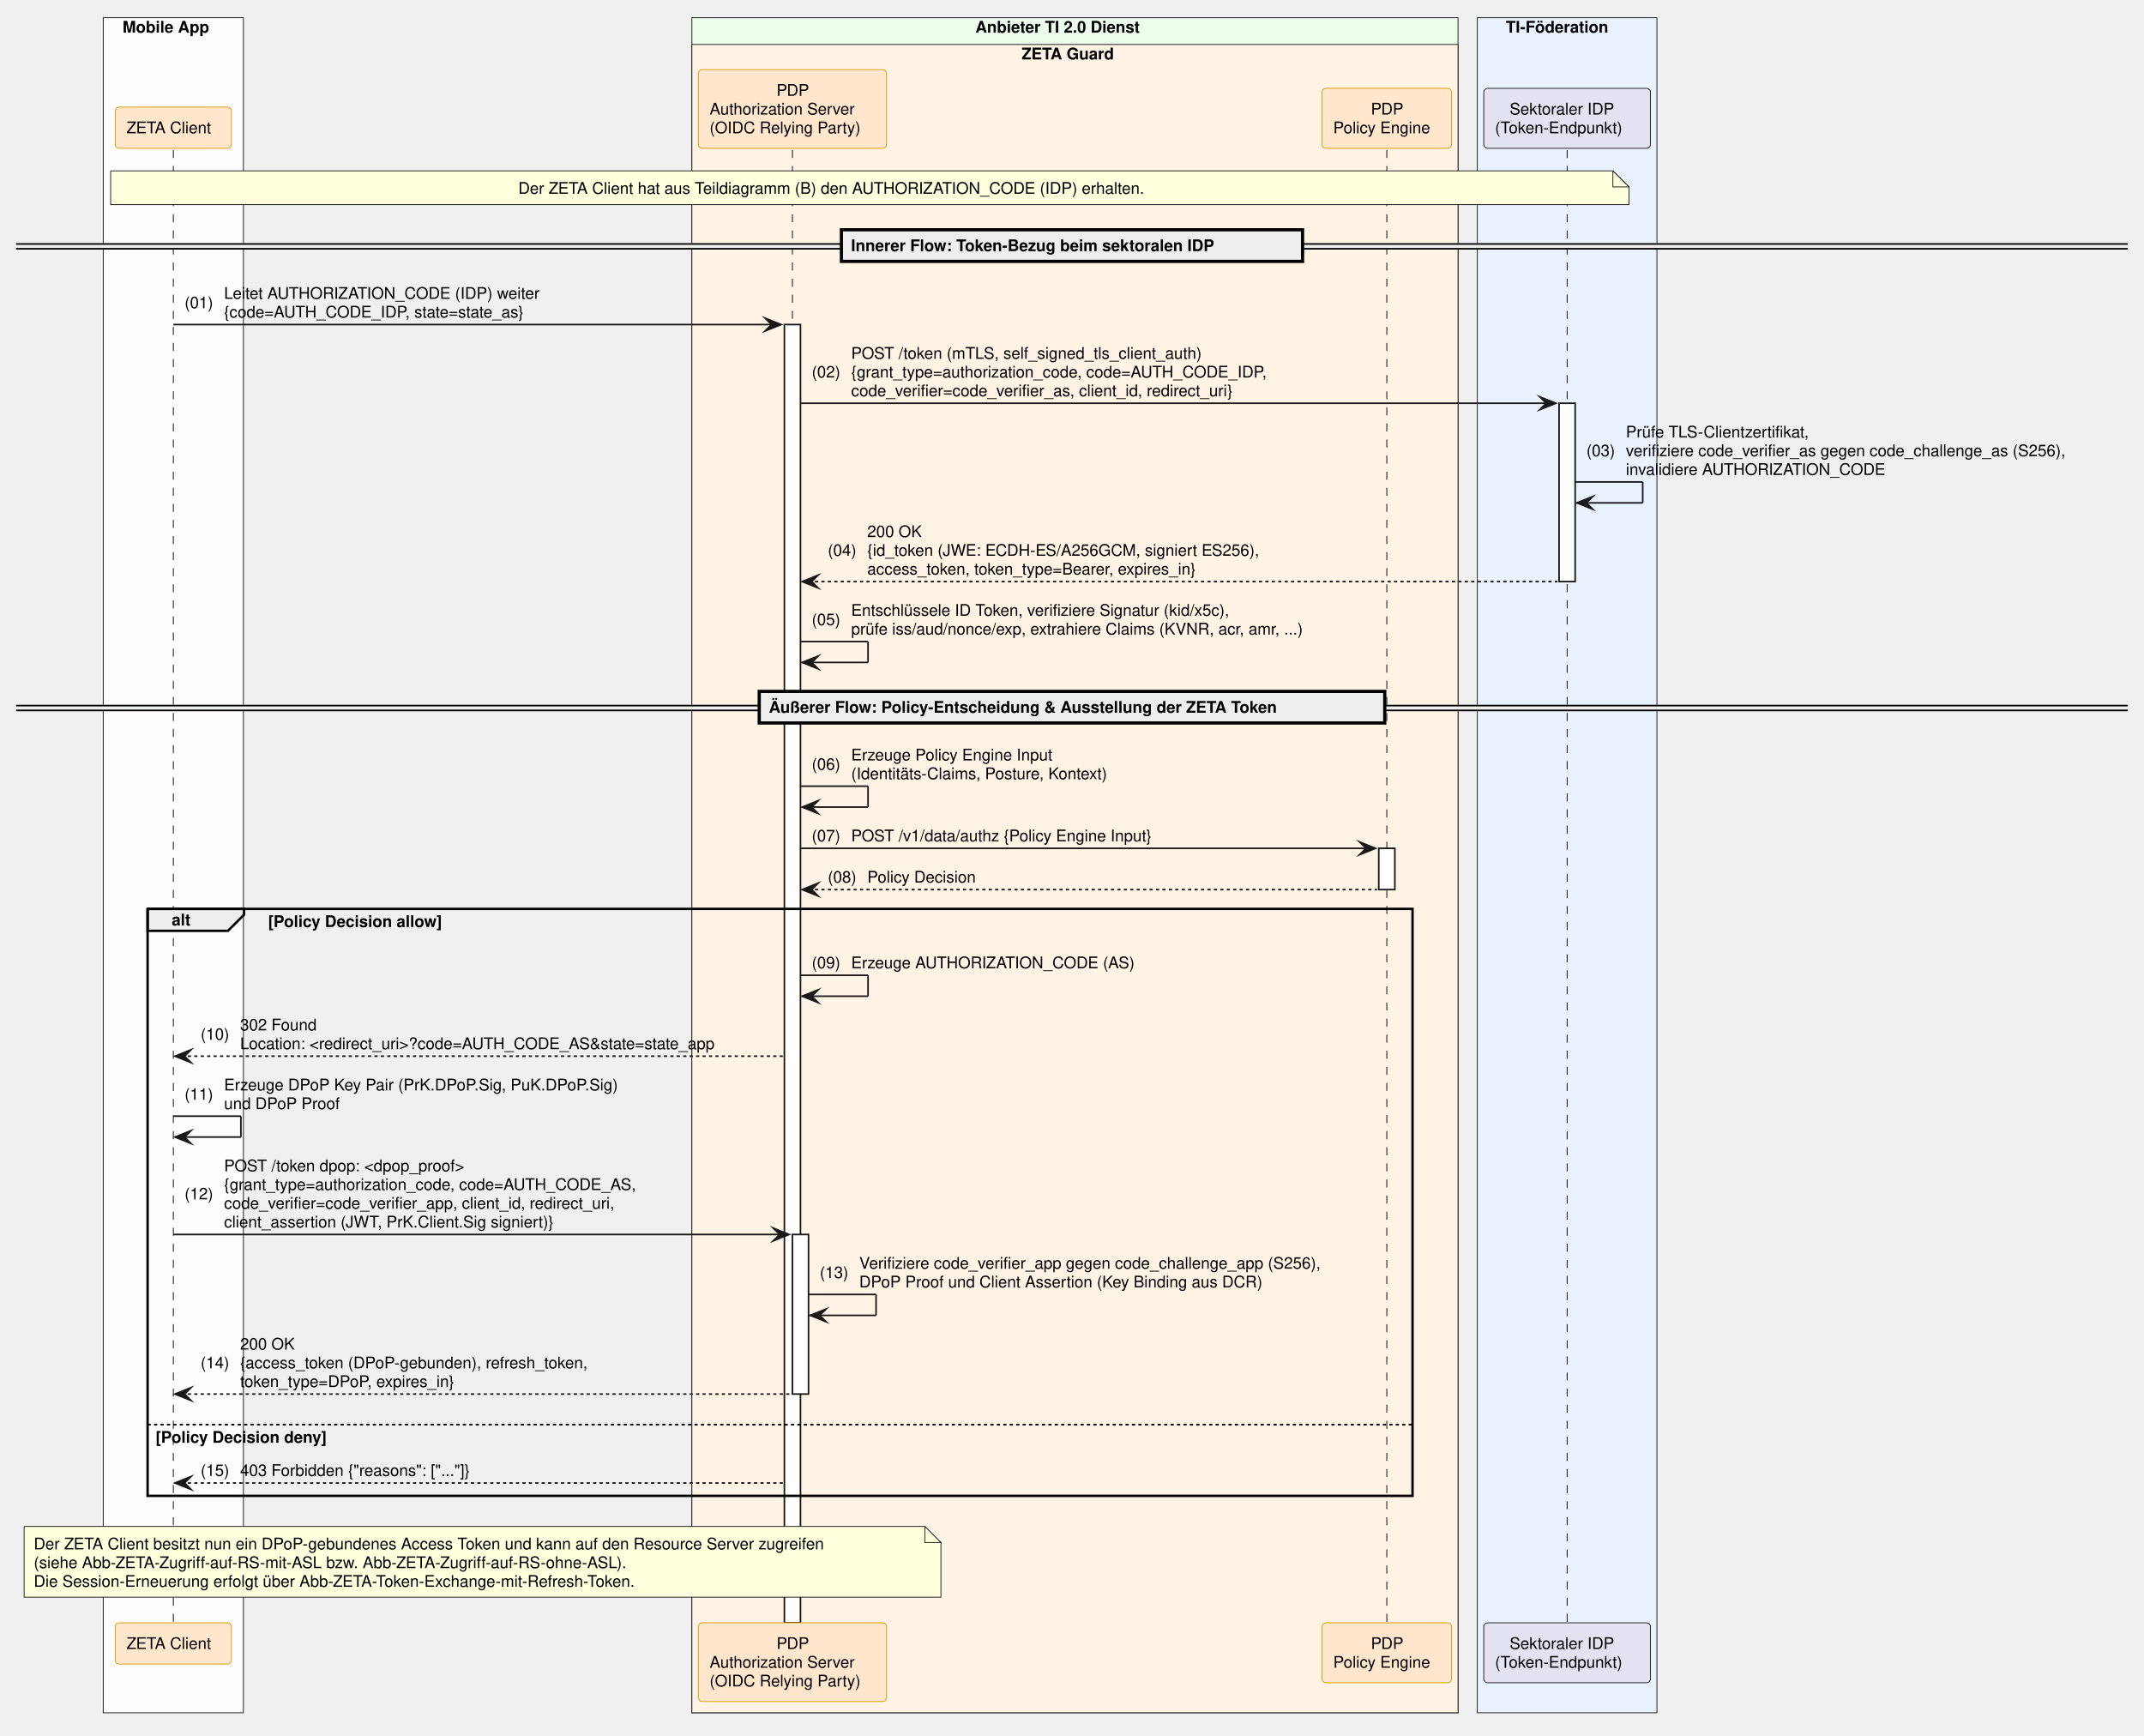
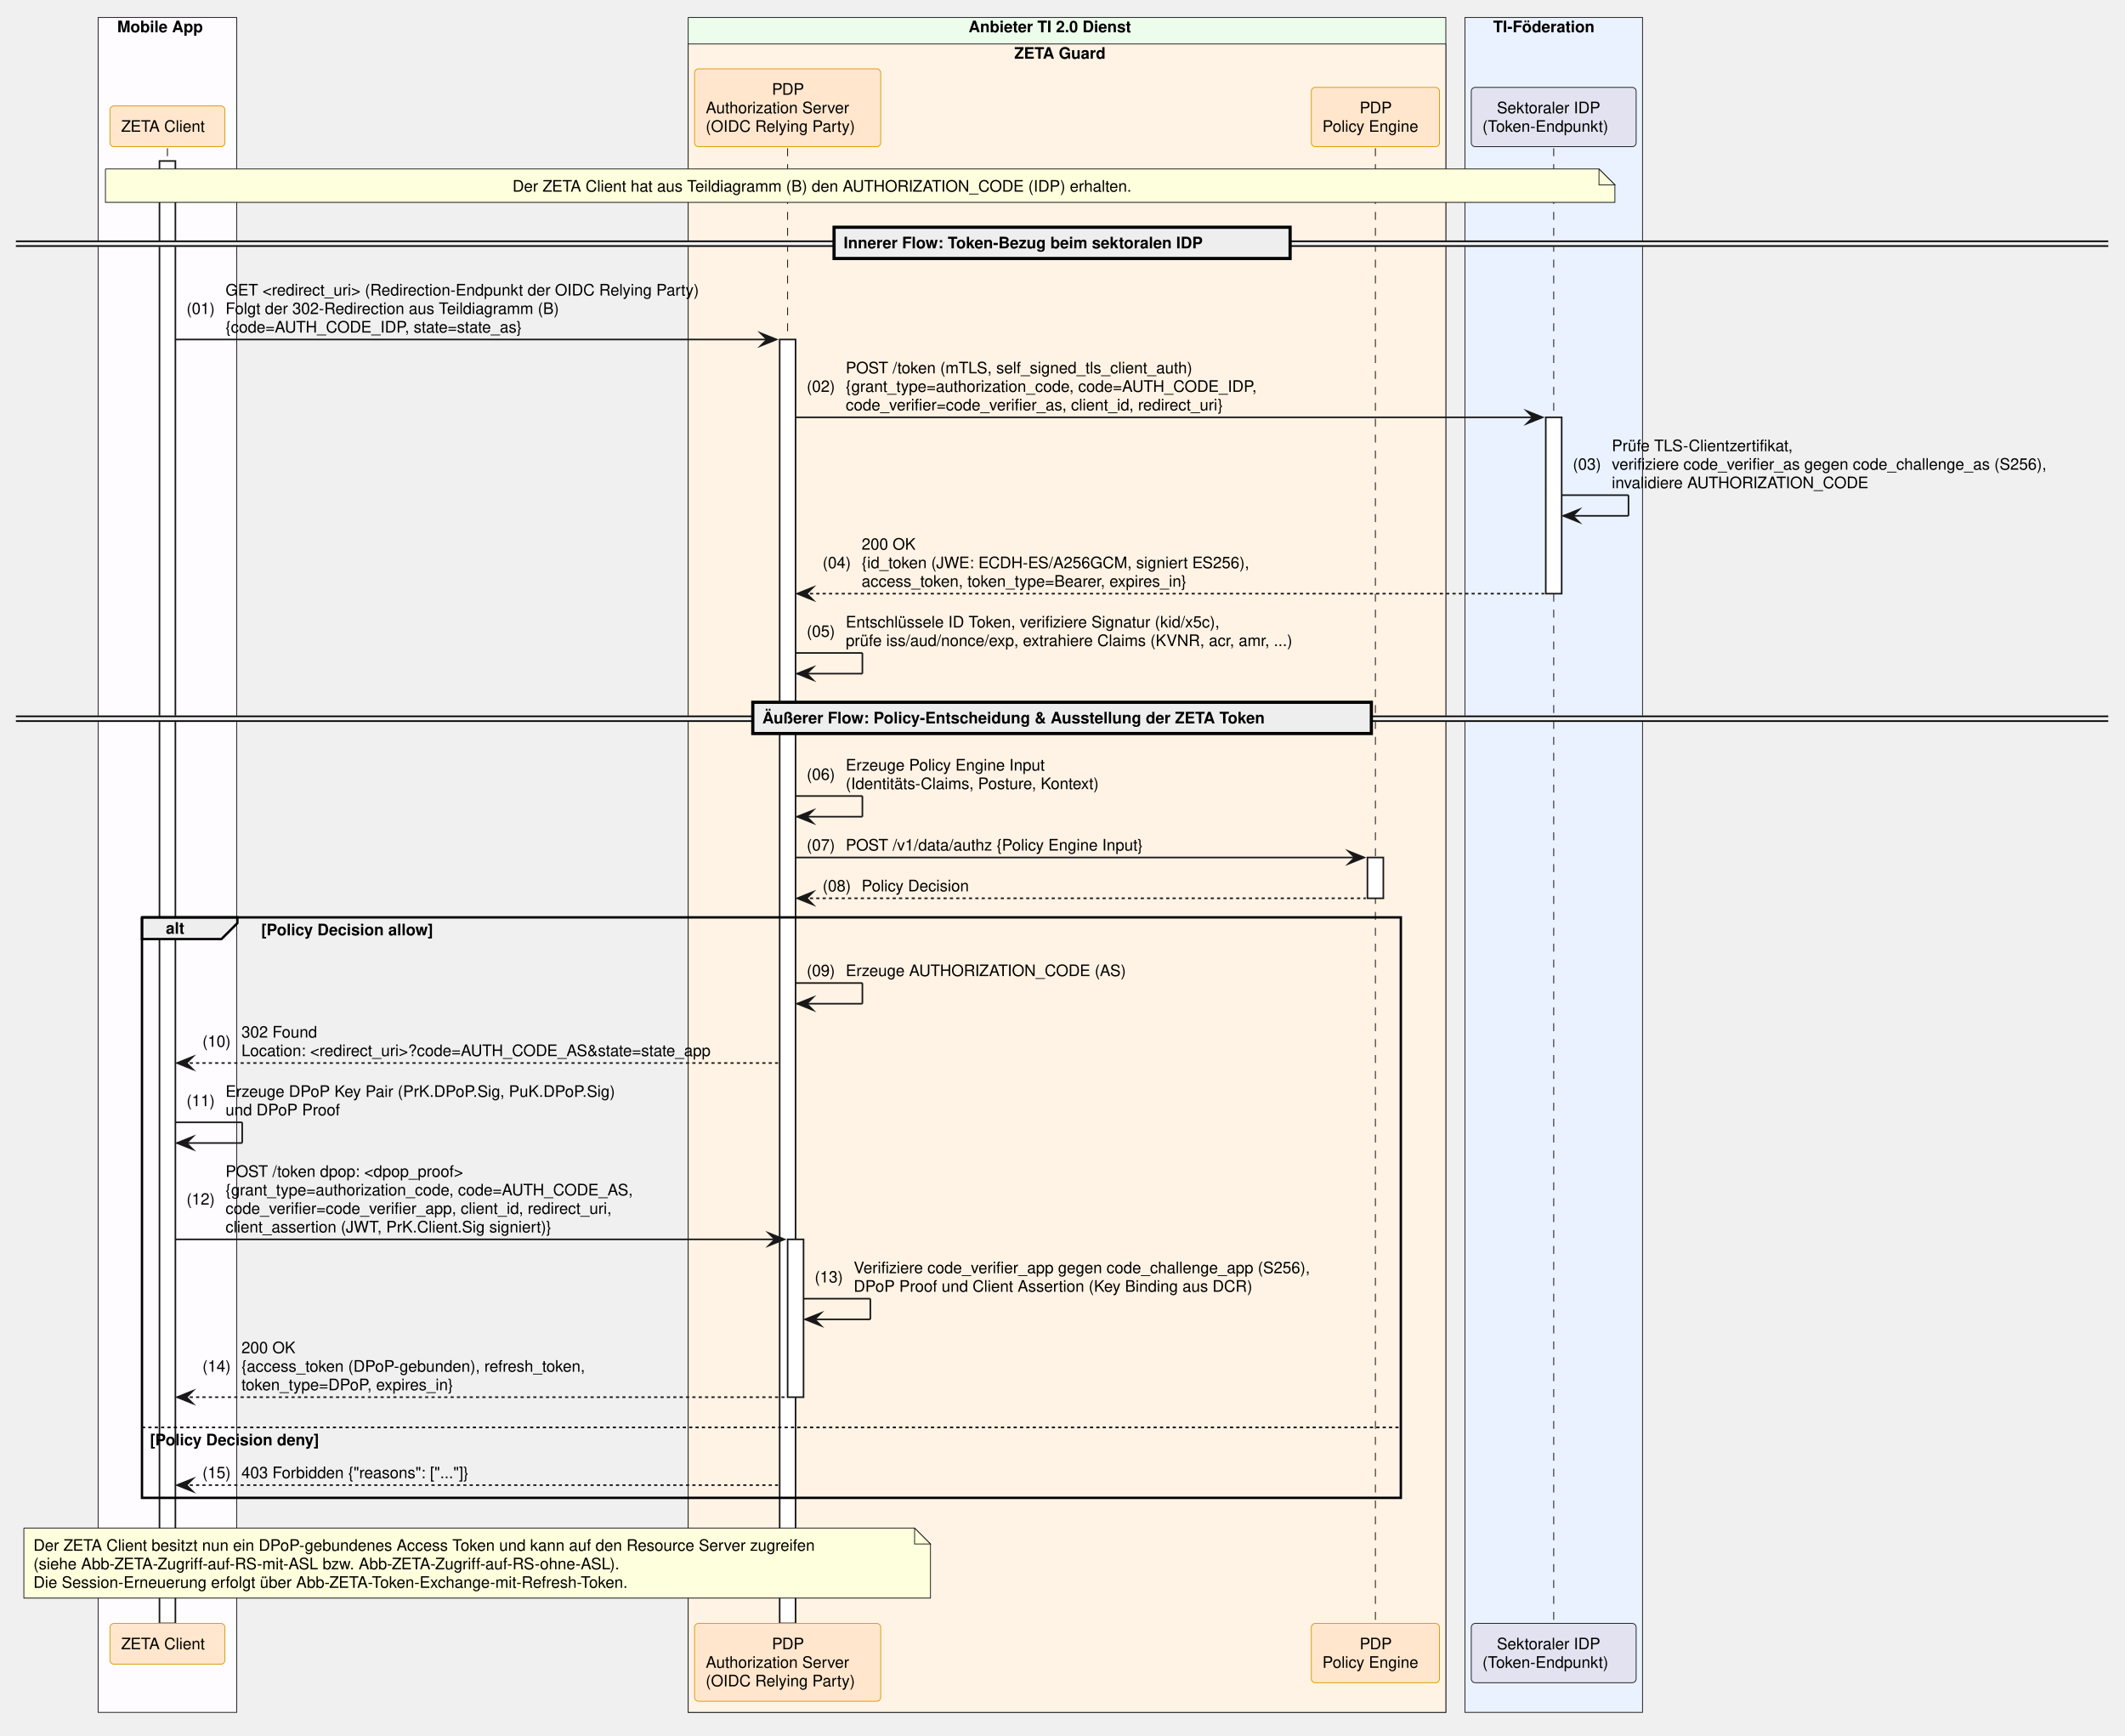
- <svg xmlns="http://www.w3.org/2000/svg" contentStyleType="text/css" data-diagram-type="SEQUENCE" height="1079px" preserveAspectRatio="none" style="width:1333px;height:1079px;background:#FFFFFF;" version="1.1" viewBox="0 0 1333 1079" width="1333px" zoomAndPan="magnify">
+ <svg xmlns="http://www.w3.org/2000/svg" contentStyleType="text/css" data-diagram-type="SEQUENCE" height="1091px" preserveAspectRatio="none" style="width:1336px;height:1091px;background:#FFFFFF;" version="1.1" viewBox="0 0 1336 1091" width="1336px" zoomAndPan="magnify">
  <defs />
  <g>
-     <rect fill="#FEFCFF" height="1053.75" style="stroke:#181818;stroke-width:0.5;" width="87.154" x="64.19" y="11" />
-     <text fill="#000000" font-family="Helvetica" font-size="10" font-weight="700" x="76.19" y="20.282">Mobile App</text>
-     <rect fill="#EDFDEC" height="1053.75" style="stroke:#181818;stroke-width:0.5;" width="476.335" x="430.17" y="11" />
-     <text fill="#000000" font-family="Helvetica" font-size="10" font-weight="700" x="606.446" y="20.282">Anbieter TI 2.0 Dienst</text>
-     <rect fill="#FFF3E5" height="1037.109" style="stroke:#181818;stroke-width:0.5;" width="476.335" x="430.17" y="27.641" />
-     <text fill="#000000" font-family="Helvetica" font-size="10" font-weight="700" x="635.193" y="36.923">ZETA Guard</text>
-     <rect fill="#EAF2FF" height="1053.75" style="stroke:#181818;stroke-width:0.5;" width="111.658" x="918.505" y="11" />
-     <text fill="#000000" font-family="Helvetica" font-size="10" font-weight="700" x="936.229" y="20.282">TI-Föderation</text>
+     <rect fill="#FEFCFF" height="1065.391" style="stroke:#181818;stroke-width:0.5;" width="87.154" x="61.69" y="11" />
+     <text fill="#000000" font-family="Helvetica" font-size="10" font-weight="700" x="73.69" y="20.282">Mobile App</text>
+     <rect fill="#EDFDEC" height="1065.391" style="stroke:#181818;stroke-width:0.5;" width="476.335" x="432.67" y="11" />
+     <text fill="#000000" font-family="Helvetica" font-size="10" font-weight="700" x="608.946" y="20.282">Anbieter TI 2.0 Dienst</text>
+     <rect fill="#FFF3E5" height="1048.75" style="stroke:#181818;stroke-width:0.5;" width="476.335" x="432.67" y="27.641" />
+     <text fill="#000000" font-family="Helvetica" font-size="10" font-weight="700" x="637.693" y="36.923">ZETA Guard</text>
+     <rect fill="#EAF2FF" height="1065.391" style="stroke:#181818;stroke-width:0.5;" width="111.658" x="921.005" y="11" />
+     <text fill="#000000" font-family="Helvetica" font-size="10" font-weight="700" x="938.729" y="20.282">TI-Föderation</text>
    <g>
-       <rect fill="#000000" fill-opacity="0" height="915.625" width="8" x="104.267" y="93.203" />
-       <line style="stroke:#000000;stroke-width:0.5;stroke-dasharray:5,5;" x1="107.767" x2="107.767" y1="93.203" y2="1008.828" />
+       <rect fill="#000000" fill-opacity="0" height="927.266" width="8" x="101.767" y="93.203" />
+       <line style="stroke:#000000;stroke-width:0.5;stroke-dasharray:5,5;" x1="105.267" x2="105.267" y1="93.203" y2="1020.469" />
    </g>
    <g>
-       <rect fill="#000000" fill-opacity="0" height="915.625" width="8" x="489.186" y="93.203" />
-       <line style="stroke:#000000;stroke-width:0.5;stroke-dasharray:5,5;" x1="492.686" x2="492.686" y1="93.203" y2="1008.828" />
+       <rect fill="#FFFFFF" height="919.266" style="stroke:#181818;stroke-width:1;" width="10" x="100.267" y="101.203" />
    </g>
    <g>
-       <rect fill="#FFFFFF" height="807.062" style="stroke:#181818;stroke-width:1;" width="10" x="487.686" y="201.766" />
+       <rect fill="#000000" fill-opacity="0" height="927.266" width="8" x="491.686" y="93.203" />
+       <line style="stroke:#000000;stroke-width:0.5;stroke-dasharray:5,5;" x1="495.186" x2="495.186" y1="93.203" y2="1020.469" />
    </g>
    <g>
-       <rect fill="#FFFFFF" height="99.203" style="stroke:#181818;stroke-width:1;" width="10" x="492.686" y="767.422" />
+       <rect fill="#FFFFFF" height="807.062" style="stroke:#181818;stroke-width:1;" width="10" x="490.186" y="213.406" />
    </g>
    <g>
-       <rect fill="#000000" fill-opacity="0" height="915.625" width="8" x="858.719" y="93.203" />
-       <line style="stroke:#000000;stroke-width:0.5;stroke-dasharray:5,5;" x1="862.219" x2="862.219" y1="93.203" y2="1008.828" />
+       <rect fill="#FFFFFF" height="99.203" style="stroke:#181818;stroke-width:1;" width="10" x="495.186" y="779.062" />
    </g>
    <g>
-       <rect fill="#FFFFFF" height="25.641" style="stroke:#181818;stroke-width:1;" width="10" x="857.219" y="527.375" />
+       <rect fill="#000000" fill-opacity="0" height="927.266" width="8" x="861.219" y="93.203" />
+       <line style="stroke:#000000;stroke-width:0.5;stroke-dasharray:5,5;" x1="864.719" x2="864.719" y1="93.203" y2="1020.469" />
    </g>
    <g>
-       <rect fill="#000000" fill-opacity="0" height="915.625" width="8" x="970.835" y="93.203" />
-       <line style="stroke:#000000;stroke-width:0.5;stroke-dasharray:5,5;" x1="974.335" x2="974.335" y1="93.203" y2="1008.828" />
+       <rect fill="#FFFFFF" height="25.641" style="stroke:#181818;stroke-width:1;" width="10" x="859.719" y="539.016" />
    </g>
    <g>
-       <rect fill="#FFFFFF" height="110.844" style="stroke:#181818;stroke-width:1;" width="10" x="969.335" y="250.688" />
+       <rect fill="#000000" fill-opacity="0" height="927.266" width="8" x="973.335" y="93.203" />
+       <line style="stroke:#000000;stroke-width:0.5;stroke-dasharray:5,5;" x1="976.835" x2="976.835" y1="93.203" y2="1020.469" />
    </g>
-     <rect fill="#FFE6CC" height="25.641" rx="2.5" ry="2.5" style="stroke:#D79B00;stroke-width:0.5;" width="72.247" x="71.644" y="66.562" />
-     <text fill="#000000" font-family="Helvetica" font-size="10" x="78.644" y="82.845">ZETA Client</text>
-     <rect fill="#FFE6CC" height="48.922" rx="2.5" ry="2.5" style="stroke:#D79B00;stroke-width:0.5;" width="117.032" x="434.17" y="43.281" />
-     <text fill="#000000" font-family="Helvetica" font-size="10" x="482.806" y="59.563">PDP</text>
-     <text fill="#000000" font-family="Helvetica" font-size="10" x="441.211" y="71.204">Authorization Server</text>
-     <text fill="#000000" font-family="Helvetica" font-size="10" x="441.17" y="82.845">(OIDC Relying Party)</text>
-     <rect fill="#FFE6CC" height="37.281" rx="2.5" ry="2.5" style="stroke:#D79B00;stroke-width:0.5;" width="80.572" x="821.933" y="54.922" />
-     <text fill="#000000" font-family="Helvetica" font-size="10" x="852.339" y="71.204">PDP</text>
-     <text fill="#000000" font-family="Helvetica" font-size="10" x="828.933" y="82.845">Policy Engine</text>
-     <rect fill="#E2E2F0" height="37.281" rx="2.5" ry="2.5" style="stroke:#181818;stroke-width:0.5;" width="103.658" x="922.505" y="54.922" />
-     <text fill="#000000" font-family="Helvetica" font-size="10" x="938.6" y="71.204">Sektoraler IDP</text>
-     <text fill="#000000" font-family="Helvetica" font-size="10" x="929.505" y="82.845">(Token-Endpunkt)</text>
-     <rect fill="#FFE6CC" height="25.641" rx="2.5" ry="2.5" style="stroke:#D79B00;stroke-width:0.5;" width="72.247" x="71.644" y="1008.828" />
-     <text fill="#000000" font-family="Helvetica" font-size="10" x="78.644" y="1025.11">ZETA Client</text>
-     <rect fill="#FFE6CC" height="48.922" rx="2.5" ry="2.5" style="stroke:#D79B00;stroke-width:0.5;" width="117.032" x="434.17" y="1008.828" />
-     <text fill="#000000" font-family="Helvetica" font-size="10" x="482.806" y="1025.11">PDP</text>
-     <text fill="#000000" font-family="Helvetica" font-size="10" x="441.211" y="1036.751">Authorization Server</text>
-     <text fill="#000000" font-family="Helvetica" font-size="10" x="441.17" y="1048.392">(OIDC Relying Party)</text>
-     <rect fill="#FFE6CC" height="37.281" rx="2.5" ry="2.5" style="stroke:#D79B00;stroke-width:0.5;" width="80.572" x="821.933" y="1008.828" />
-     <text fill="#000000" font-family="Helvetica" font-size="10" x="852.339" y="1025.11">PDP</text>
-     <text fill="#000000" font-family="Helvetica" font-size="10" x="828.933" y="1036.751">Policy Engine</text>
-     <rect fill="#E2E2F0" height="37.281" rx="2.5" ry="2.5" style="stroke:#181818;stroke-width:0.5;" width="103.658" x="922.505" y="1008.828" />
-     <text fill="#000000" font-family="Helvetica" font-size="10" x="938.6" y="1025.11">Sektoraler IDP</text>
-     <text fill="#000000" font-family="Helvetica" font-size="10" x="929.505" y="1036.751">(Token-Endpunkt)</text>
-     <path d="M68.791,106.203 L68.791,127.203 L1012.791,127.203 L1012.791,116.203 L1002.791,106.203 L68.791,106.203" fill="#FEFFDD" style="stroke:#181818;stroke-width:0.5;" />
-     <path d="M1002.791,106.203 L1002.791,116.203 L1012.791,116.203 L1002.791,106.203" fill="#FEFFDD" style="stroke:#181818;stroke-width:0.5;" />
+     <g>
+       <rect fill="#FFFFFF" height="110.844" style="stroke:#181818;stroke-width:1;" width="10" x="971.835" y="262.328" />
+     </g>
+     <rect fill="#FFE6CC" height="25.641" rx="2.5" ry="2.5" style="stroke:#D79B00;stroke-width:0.5;" width="72.247" x="69.144" y="66.562" />
+     <text fill="#000000" font-family="Helvetica" font-size="10" x="76.144" y="82.845">ZETA Client</text>
+     <rect fill="#FFE6CC" height="48.922" rx="2.5" ry="2.5" style="stroke:#D79B00;stroke-width:0.5;" width="117.032" x="436.67" y="43.281" />
+     <text fill="#000000" font-family="Helvetica" font-size="10" x="485.306" y="59.563">PDP</text>
+     <text fill="#000000" font-family="Helvetica" font-size="10" x="443.711" y="71.204">Authorization Server</text>
+     <text fill="#000000" font-family="Helvetica" font-size="10" x="443.67" y="82.845">(OIDC Relying Party)</text>
+     <rect fill="#FFE6CC" height="37.281" rx="2.5" ry="2.5" style="stroke:#D79B00;stroke-width:0.5;" width="80.572" x="824.433" y="54.922" />
+     <text fill="#000000" font-family="Helvetica" font-size="10" x="854.839" y="71.204">PDP</text>
+     <text fill="#000000" font-family="Helvetica" font-size="10" x="831.433" y="82.845">Policy Engine</text>
+     <rect fill="#E2E2F0" height="37.281" rx="2.5" ry="2.5" style="stroke:#181818;stroke-width:0.5;" width="103.658" x="925.005" y="54.922" />
+     <text fill="#000000" font-family="Helvetica" font-size="10" x="941.1" y="71.204">Sektoraler IDP</text>
+     <text fill="#000000" font-family="Helvetica" font-size="10" x="932.005" y="82.845">(Token-Endpunkt)</text>
+     <rect fill="#FFE6CC" height="25.641" rx="2.5" ry="2.5" style="stroke:#D79B00;stroke-width:0.5;" width="72.247" x="69.144" y="1020.469" />
+     <text fill="#000000" font-family="Helvetica" font-size="10" x="76.144" y="1036.751">ZETA Client</text>
+     <rect fill="#FFE6CC" height="48.922" rx="2.5" ry="2.5" style="stroke:#D79B00;stroke-width:0.5;" width="117.032" x="436.67" y="1020.469" />
+     <text fill="#000000" font-family="Helvetica" font-size="10" x="485.306" y="1036.751">PDP</text>
+     <text fill="#000000" font-family="Helvetica" font-size="10" x="443.711" y="1048.392">Authorization Server</text>
+     <text fill="#000000" font-family="Helvetica" font-size="10" x="443.67" y="1060.032">(OIDC Relying Party)</text>
+     <rect fill="#FFE6CC" height="37.281" rx="2.5" ry="2.5" style="stroke:#D79B00;stroke-width:0.5;" width="80.572" x="824.433" y="1020.469" />
+     <text fill="#000000" font-family="Helvetica" font-size="10" x="854.839" y="1036.751">PDP</text>
+     <text fill="#000000" font-family="Helvetica" font-size="10" x="831.433" y="1048.392">Policy Engine</text>
+     <rect fill="#E2E2F0" height="37.281" rx="2.5" ry="2.5" style="stroke:#181818;stroke-width:0.5;" width="103.658" x="925.005" y="1020.469" />
+     <text fill="#000000" font-family="Helvetica" font-size="10" x="941.1" y="1036.751">Sektoraler IDP</text>
+     <text fill="#000000" font-family="Helvetica" font-size="10" x="932.005" y="1048.392">(Token-Endpunkt)</text>
+     <path d="M66.291,106.203 L66.291,127.203 L1015.291,127.203 L1015.291,116.203 L1005.291,106.203 L66.291,106.203" fill="#FEFFDD" style="stroke:#181818;stroke-width:0.5;" />
+     <path d="M1005.291,106.203 L1005.291,116.203 L1015.291,116.203 L1005.291,106.203" fill="#FEFFDD" style="stroke:#181818;stroke-width:0.5;" />
    <text fill="#000000" font-family="Helvetica" font-size="10" x="322.234" y="120.485">Der ZETA Client hat aus Teildiagramm (B) den AUTHORIZATION_CODE (IDP) erhalten.</text>
-     <rect fill="#EEEEEE" height="3" style="stroke:#EEEEEE;stroke-width:1;" width="1312.974" x="10" y="151.664" />
-     <line style="stroke:#000000;stroke-width:1;" x1="10" x2="1322.974" y1="151.664" y2="151.664" />
-     <line style="stroke:#000000;stroke-width:1;" x1="10" x2="1322.974" y1="154.664" y2="154.664" />
-     <rect fill="#EEEEEE" height="19.641" style="stroke:#000000;stroke-width:2;" width="286.72" x="523.127" y="142.844" />
-     <text fill="#000000" font-family="Helvetica" font-size="10" font-weight="700" x="529.127" y="156.126">Innerer Flow: Token-Bezug beim sektoralen IDP</text>
-     <polygon fill="#181818" points="475.686,197.766,485.686,201.766,475.686,205.766,479.686,201.766" style="stroke:#181818;stroke-width:1;stroke-linejoin:miter;stroke-miterlimit:10;" />
-     <line style="stroke:#181818;stroke-width:1;" x1="107.767" x2="481.686" y1="201.766" y2="201.766" />
-     <text fill="#000000" font-family="Helvetica" font-size="10" x="114.767" y="191.587">(01)</text>
-     <text fill="#000000" font-family="Helvetica" font-size="10" x="139.294" y="185.767">Leitet AUTHORIZATION_CODE (IDP) weiter</text>
-     <text fill="#000000" font-family="Helvetica" font-size="10" x="139.294" y="197.407">{code=AUTH_CODE_IDP, state=state_as}</text>
-     <polygon fill="#181818" points="957.335,246.688,967.335,250.688,957.335,254.688,961.335,250.688" style="stroke:#181818;stroke-width:1;stroke-linejoin:miter;stroke-miterlimit:10;" />
-     <line style="stroke:#181818;stroke-width:1;" x1="497.686" x2="963.335" y1="250.688" y2="250.688" />
-     <text fill="#000000" font-family="Helvetica" font-size="10" x="504.686" y="234.689">(02)</text>
-     <text fill="#000000" font-family="Helvetica" font-size="10" x="529.213" y="223.048">POST /token (mTLS, self_signed_tls_client_auth)</text>
-     <text fill="#000000" font-family="Helvetica" font-size="10" x="529.213" y="234.689">{grant_type=authorization_code, code=AUTH_CODE_IDP,</text>
-     <text fill="#000000" font-family="Helvetica" font-size="10" x="529.213" y="246.329">code_verifier=code_verifier_as, client_id, redirect_uri}</text>
-     <line style="stroke:#181818;stroke-width:1;" x1="979.335" x2="1021.335" y1="299.609" y2="299.609" />
-     <line style="stroke:#181818;stroke-width:1;" x1="1021.335" x2="1021.335" y1="299.609" y2="312.609" />
-     <line style="stroke:#181818;stroke-width:1;" x1="980.335" x2="1021.335" y1="312.609" y2="312.609" />
-     <polygon fill="#181818" points="990.335,308.609,980.335,312.609,990.335,316.609,986.335,312.609" style="stroke:#181818;stroke-width:1;stroke-linejoin:miter;stroke-miterlimit:10;" />
-     <text fill="#000000" font-family="Helvetica" font-size="10" x="986.335" y="283.61">(03)</text>
-     <text fill="#000000" font-family="Helvetica" font-size="10" x="1010.862" y="271.97">Prüfe TLS-Clientzertifikat,</text>
-     <text fill="#000000" font-family="Helvetica" font-size="10" x="1010.862" y="283.61">verifiziere code_verifier_as gegen code_challenge_as (S256),</text>
-     <text fill="#000000" font-family="Helvetica" font-size="10" x="1010.862" y="295.251">invalidiere AUTHORIZATION_CODE</text>
-     <polygon fill="#181818" points="508.686,357.531,498.686,361.531,508.686,365.531,504.686,361.531" style="stroke:#181818;stroke-width:1;stroke-linejoin:miter;stroke-miterlimit:10;" />
-     <line style="stroke:#181818;stroke-width:1;stroke-dasharray:2,2;" x1="502.686" x2="968.335" y1="361.531" y2="361.531" />
-     <text fill="#000000" font-family="Helvetica" font-size="10" x="514.686" y="345.532">(04)</text>
-     <text fill="#000000" font-family="Helvetica" font-size="10" x="539.213" y="333.892">200 OK</text>
-     <text fill="#000000" font-family="Helvetica" font-size="10" x="539.213" y="345.532">{id_token (JWE: ECDH-ES/A256GCM, signiert ES256),</text>
-     <text fill="#000000" font-family="Helvetica" font-size="10" x="539.213" y="357.173">access_token, token_type=Bearer, expires_in}</text>
-     <line style="stroke:#181818;stroke-width:1;" x1="497.686" x2="539.686" y1="398.812" y2="398.812" />
-     <line style="stroke:#181818;stroke-width:1;" x1="539.686" x2="539.686" y1="398.812" y2="411.812" />
-     <line style="stroke:#181818;stroke-width:1;" x1="498.686" x2="539.686" y1="411.812" y2="411.812" />
-     <polygon fill="#181818" points="508.686,407.812,498.686,411.812,508.686,415.812,504.686,411.812" style="stroke:#181818;stroke-width:1;stroke-linejoin:miter;stroke-miterlimit:10;" />
-     <text fill="#000000" font-family="Helvetica" font-size="10" x="504.686" y="388.634">(05)</text>
-     <text fill="#000000" font-family="Helvetica" font-size="10" x="529.213" y="382.813">Entschlüssele ID Token, verifiziere Signatur (kid/x5c),</text>
-     <text fill="#000000" font-family="Helvetica" font-size="10" x="529.213" y="394.454">prüfe iss/aud/nonce/exp, extrahiere Claims (KVNR, acr, amr, ...)</text>
-     <rect fill="#EEEEEE" height="3" style="stroke:#EEEEEE;stroke-width:1;" width="1312.974" x="10" y="438.633" />
-     <line style="stroke:#000000;stroke-width:1;" x1="10" x2="1322.974" y1="438.633" y2="438.633" />
-     <line style="stroke:#000000;stroke-width:1;" x1="10" x2="1322.974" y1="441.633" y2="441.633" />
-     <rect fill="#EEEEEE" height="19.641" style="stroke:#000000;stroke-width:2;" width="388.897" x="472.038" y="429.812" />
-     <text fill="#000000" font-family="Helvetica" font-size="10" font-weight="700" x="478.038" y="443.095">Äußerer Flow: Policy-Entscheidung &amp; Ausstellung der ZETA Token</text>
-     <line style="stroke:#181818;stroke-width:1;" x1="497.686" x2="539.686" y1="488.734" y2="488.734" />
-     <line style="stroke:#181818;stroke-width:1;" x1="539.686" x2="539.686" y1="488.734" y2="501.734" />
-     <line style="stroke:#181818;stroke-width:1;" x1="498.686" x2="539.686" y1="501.734" y2="501.734" />
-     <polygon fill="#181818" points="508.686,497.734,498.686,501.734,508.686,505.734,504.686,501.734" style="stroke:#181818;stroke-width:1;stroke-linejoin:miter;stroke-miterlimit:10;" />
-     <text fill="#000000" font-family="Helvetica" font-size="10" x="504.686" y="478.556">(06)</text>
-     <text fill="#000000" font-family="Helvetica" font-size="10" x="529.213" y="472.735">Erzeuge Policy Engine Input</text>
-     <text fill="#000000" font-family="Helvetica" font-size="10" x="529.213" y="484.376">(Identitäts-Claims, Posture, Kontext)</text>
-     <polygon fill="#181818" points="845.219,523.375,855.219,527.375,845.219,531.375,849.219,527.375" style="stroke:#181818;stroke-width:1;stroke-linejoin:miter;stroke-miterlimit:10;" />
-     <line style="stroke:#181818;stroke-width:1;" x1="497.686" x2="851.219" y1="527.375" y2="527.375" />
-     <text fill="#000000" font-family="Helvetica" font-size="10" x="504.686" y="523.017">(07)</text>
-     <text fill="#000000" font-family="Helvetica" font-size="10" x="529.213" y="523.017">POST /v1/data/authz {Policy Engine Input}</text>
-     <polygon fill="#181818" points="508.686,549.016,498.686,553.016,508.686,557.016,504.686,553.016" style="stroke:#181818;stroke-width:1;stroke-linejoin:miter;stroke-miterlimit:10;" />
-     <line style="stroke:#181818;stroke-width:1;stroke-dasharray:2,2;" x1="502.686" x2="856.219" y1="553.016" y2="553.016" />
-     <text fill="#000000" font-family="Helvetica" font-size="10" x="514.686" y="548.657">(08)</text>
-     <text fill="#000000" font-family="Helvetica" font-size="10" x="539.213" y="548.657">Policy Decision</text>
-     <path d="M91.767,565.016 L151.723,565.016 L151.723,568.656 L141.723,578.656 L91.767,578.656 L91.767,565.016" fill="#EEEEEE" style="stroke:#000000;stroke-width:1.5;" />
-     <rect fill="none" height="364.891" style="stroke:#000000;stroke-width:1.5;" width="786.452" x="91.767" y="565.016" />
-     <text fill="#000000" font-family="Helvetica" font-size="10" font-weight="700" x="106.767" y="575.298">alt</text>
-     <text fill="#000000" font-family="Helvetica" font-size="10" font-weight="700" x="166.723" y="576.298">[Policy Decision allow]</text>
-     <line style="stroke:#000000;stroke-width:1;stroke-dasharray:2,2;" x1="91.767" x2="878.219" y1="885.625" y2="885.625" />
-     <text fill="#000000" font-family="Helvetica" font-size="10" font-weight="700" x="96.767" y="896.907">[Policy Decision deny]</text>
-     <line style="stroke:#181818;stroke-width:1;" x1="497.686" x2="539.686" y1="606.297" y2="606.297" />
-     <line style="stroke:#181818;stroke-width:1;" x1="539.686" x2="539.686" y1="606.297" y2="619.297" />
-     <line style="stroke:#181818;stroke-width:1;" x1="498.686" x2="539.686" y1="619.297" y2="619.297" />
-     <polygon fill="#181818" points="508.686,615.297,498.686,619.297,508.686,623.297,504.686,619.297" style="stroke:#181818;stroke-width:1;stroke-linejoin:miter;stroke-miterlimit:10;" />
-     <text fill="#000000" font-family="Helvetica" font-size="10" x="504.686" y="601.938">(09)</text>
-     <text fill="#000000" font-family="Helvetica" font-size="10" x="529.213" y="601.938">Erzeuge AUTHORIZATION_CODE (AS)</text>
-     <polygon fill="#181818" points="118.767,652.578,108.767,656.578,118.767,660.578,114.767,656.578" style="stroke:#181818;stroke-width:1;stroke-linejoin:miter;stroke-miterlimit:10;" />
-     <line style="stroke:#181818;stroke-width:1;stroke-dasharray:2,2;" x1="112.767" x2="486.686" y1="656.578" y2="656.578" />
-     <text fill="#000000" font-family="Helvetica" font-size="10" x="124.767" y="646.399">(10)</text>
-     <text fill="#000000" font-family="Helvetica" font-size="10" x="149.294" y="640.579">302 Found</text>
-     <text fill="#000000" font-family="Helvetica" font-size="10" x="149.294" y="652.22">Location: &lt;redirect_uri&gt;?code=AUTH_CODE_AS&amp;state=state_app</text>
-     <line style="stroke:#181818;stroke-width:1;" x1="107.767" x2="149.767" y1="693.859" y2="693.859" />
-     <line style="stroke:#181818;stroke-width:1;" x1="149.767" x2="149.767" y1="693.859" y2="706.859" />
-     <line style="stroke:#181818;stroke-width:1;" x1="108.767" x2="149.767" y1="706.859" y2="706.859" />
-     <polygon fill="#181818" points="118.767,702.859,108.767,706.859,118.767,710.859,114.767,706.859" style="stroke:#181818;stroke-width:1;stroke-linejoin:miter;stroke-miterlimit:10;" />
-     <text fill="#000000" font-family="Helvetica" font-size="10" x="114.767" y="683.681">(11)</text>
-     <text fill="#000000" font-family="Helvetica" font-size="10" x="139.294" y="677.86">Erzeuge DPoP Key Pair (PrK.DPoP.Sig, PuK.DPoP.Sig)</text>
-     <text fill="#000000" font-family="Helvetica" font-size="10" x="139.294" y="689.501">und DPoP Proof</text>
-     <polygon fill="#181818" points="480.686,763.422,490.686,767.422,480.686,771.422,484.686,767.422" style="stroke:#181818;stroke-width:1;stroke-linejoin:miter;stroke-miterlimit:10;" />
-     <line style="stroke:#181818;stroke-width:1;" x1="107.767" x2="486.686" y1="767.422" y2="767.422" />
-     <text fill="#000000" font-family="Helvetica" font-size="10" x="114.767" y="745.602">(12)</text>
-     <text fill="#000000" font-family="Helvetica" font-size="10" x="139.294" y="728.142">POST /token  dpop: &lt;dpop_proof&gt;</text>
-     <text fill="#000000" font-family="Helvetica" font-size="10" x="139.294" y="739.782">{grant_type=authorization_code, code=AUTH_CODE_AS,</text>
-     <text fill="#000000" font-family="Helvetica" font-size="10" x="139.294" y="751.423">code_verifier=code_verifier_app, client_id, redirect_uri,</text>
-     <text fill="#000000" font-family="Helvetica" font-size="10" x="139.294" y="763.063">client_assertion (JWT, PrK.Client.Sig signiert)}</text>
-     <line style="stroke:#181818;stroke-width:1;" x1="502.686" x2="544.686" y1="804.703" y2="804.703" />
-     <line style="stroke:#181818;stroke-width:1;" x1="544.686" x2="544.686" y1="804.703" y2="817.703" />
-     <line style="stroke:#181818;stroke-width:1;" x1="503.686" x2="544.686" y1="817.703" y2="817.703" />
-     <polygon fill="#181818" points="513.686,813.703,503.686,817.703,513.686,821.703,509.686,817.703" style="stroke:#181818;stroke-width:1;stroke-linejoin:miter;stroke-miterlimit:10;" />
-     <text fill="#000000" font-family="Helvetica" font-size="10" x="509.686" y="794.524">(13)</text>
-     <text fill="#000000" font-family="Helvetica" font-size="10" x="534.213" y="788.704">Verifiziere code_verifier_app gegen code_challenge_app (S256),</text>
-     <text fill="#000000" font-family="Helvetica" font-size="10" x="534.213" y="800.345">DPoP Proof und Client Assertion (Key Binding aus DCR)</text>
-     <polygon fill="#181818" points="118.767,862.625,108.767,866.625,118.767,870.625,114.767,866.625" style="stroke:#181818;stroke-width:1;stroke-linejoin:miter;stroke-miterlimit:10;" />
-     <line style="stroke:#181818;stroke-width:1;stroke-dasharray:2,2;" x1="112.767" x2="491.686" y1="866.625" y2="866.625" />
-     <text fill="#000000" font-family="Helvetica" font-size="10" x="124.767" y="850.626">(14)</text>
-     <text fill="#000000" font-family="Helvetica" font-size="10" x="149.294" y="838.985">200 OK</text>
-     <text fill="#000000" font-family="Helvetica" font-size="10" x="149.294" y="850.626">{access_token (DPoP-gebunden), refresh_token,</text>
-     <text fill="#000000" font-family="Helvetica" font-size="10" x="149.294" y="862.267">token_type=DPoP, expires_in}</text>
-     <polygon fill="#181818" points="118.767,917.906,108.767,921.906,118.767,925.906,114.767,921.906" style="stroke:#181818;stroke-width:1;stroke-linejoin:miter;stroke-miterlimit:10;" />
-     <line style="stroke:#181818;stroke-width:1;stroke-dasharray:2,2;" x1="112.767" x2="486.686" y1="921.906" y2="921.906" />
-     <text fill="#000000" font-family="Helvetica" font-size="10" x="124.767" y="917.548">(15)</text>
-     <text fill="#000000" font-family="Helvetica" font-size="10" x="149.294" y="917.548">403 Forbidden {"reasons": ["..."]}</text>
-     <path d="M15,948.906 L15,992.906 L585,992.906 L585,958.906 L575,948.906 L15,948.906" fill="#FEFFDD" style="stroke:#181818;stroke-width:0.5;" />
-     <path d="M575,948.906 L575,958.906 L585,958.906 L575,948.906" fill="#FEFFDD" style="stroke:#181818;stroke-width:0.5;" />
-     <text fill="#000000" font-family="Helvetica" font-size="10" x="21" y="963.188">Der ZETA Client besitzt nun ein DPoP-gebundenes Access Token und kann auf den Resource Server zugreifen</text>
-     <text fill="#000000" font-family="Helvetica" font-size="10" x="21" y="974.829">(siehe Abb-ZETA-Zugriff-auf-RS-mit-ASL bzw. Abb-ZETA-Zugriff-auf-RS-ohne-ASL).</text>
-     <text fill="#000000" font-family="Helvetica" font-size="10" x="21" y="986.47">Die Session-Erneuerung erfolgt über Abb-ZETA-Token-Exchange-mit-Refresh-Token.</text>
+     <rect fill="#EEEEEE" height="3" style="stroke:#EEEEEE;stroke-width:1;" width="1315.474" x="10" y="151.664" />
+     <line style="stroke:#000000;stroke-width:1;" x1="10" x2="1325.474" y1="151.664" y2="151.664" />
+     <line style="stroke:#000000;stroke-width:1;" x1="10" x2="1325.474" y1="154.664" y2="154.664" />
+     <rect fill="#EEEEEE" height="19.641" style="stroke:#000000;stroke-width:2;" width="286.72" x="524.377" y="142.844" />
+     <text fill="#000000" font-family="Helvetica" font-size="10" font-weight="700" x="530.377" y="156.126">Innerer Flow: Token-Bezug beim sektoralen IDP</text>
+     <polygon fill="#181818" points="478.186,209.406,488.186,213.406,478.186,217.406,482.186,213.406" style="stroke:#181818;stroke-width:1;stroke-linejoin:miter;stroke-miterlimit:10;" />
+     <line style="stroke:#181818;stroke-width:1;" x1="110.267" x2="484.186" y1="213.406" y2="213.406" />
+     <text fill="#000000" font-family="Helvetica" font-size="10" x="117.267" y="197.407">(01)</text>
+     <text fill="#000000" font-family="Helvetica" font-size="10" x="141.794" y="185.767">GET &lt;redirect_uri&gt; (Redirection-Endpunkt der OIDC Relying Party)</text>
+     <text fill="#000000" font-family="Helvetica" font-size="10" x="141.794" y="197.407">Folgt der 302-Redirection aus Teildiagramm (B)</text>
+     <text fill="#000000" font-family="Helvetica" font-size="10" x="141.794" y="209.048">{code=AUTH_CODE_IDP, state=state_as}</text>
+     <polygon fill="#181818" points="959.835,258.328,969.835,262.328,959.835,266.328,963.835,262.328" style="stroke:#181818;stroke-width:1;stroke-linejoin:miter;stroke-miterlimit:10;" />
+     <line style="stroke:#181818;stroke-width:1;" x1="500.186" x2="965.835" y1="262.328" y2="262.328" />
+     <text fill="#000000" font-family="Helvetica" font-size="10" x="507.186" y="246.329">(02)</text>
+     <text fill="#000000" font-family="Helvetica" font-size="10" x="531.713" y="234.689">POST /token (mTLS, self_signed_tls_client_auth)</text>
+     <text fill="#000000" font-family="Helvetica" font-size="10" x="531.713" y="246.329">{grant_type=authorization_code, code=AUTH_CODE_IDP,</text>
+     <text fill="#000000" font-family="Helvetica" font-size="10" x="531.713" y="257.97">code_verifier=code_verifier_as, client_id, redirect_uri}</text>
+     <line style="stroke:#181818;stroke-width:1;" x1="981.835" x2="1023.835" y1="311.25" y2="311.25" />
+     <line style="stroke:#181818;stroke-width:1;" x1="1023.835" x2="1023.835" y1="311.25" y2="324.25" />
+     <line style="stroke:#181818;stroke-width:1;" x1="982.835" x2="1023.835" y1="324.25" y2="324.25" />
+     <polygon fill="#181818" points="992.835,320.25,982.835,324.25,992.835,328.25,988.835,324.25" style="stroke:#181818;stroke-width:1;stroke-linejoin:miter;stroke-miterlimit:10;" />
+     <text fill="#000000" font-family="Helvetica" font-size="10" x="988.835" y="295.251">(03)</text>
+     <text fill="#000000" font-family="Helvetica" font-size="10" x="1013.362" y="283.61">Prüfe TLS-Clientzertifikat,</text>
+     <text fill="#000000" font-family="Helvetica" font-size="10" x="1013.362" y="295.251">verifiziere code_verifier_as gegen code_challenge_as (S256),</text>
+     <text fill="#000000" font-family="Helvetica" font-size="10" x="1013.362" y="306.892">invalidiere AUTHORIZATION_CODE</text>
+     <polygon fill="#181818" points="511.186,369.172,501.186,373.172,511.186,377.172,507.186,373.172" style="stroke:#181818;stroke-width:1;stroke-linejoin:miter;stroke-miterlimit:10;" />
+     <line style="stroke:#181818;stroke-width:1;stroke-dasharray:2,2;" x1="505.186" x2="970.835" y1="373.172" y2="373.172" />
+     <text fill="#000000" font-family="Helvetica" font-size="10" x="517.186" y="357.173">(04)</text>
+     <text fill="#000000" font-family="Helvetica" font-size="10" x="541.713" y="345.532">200 OK</text>
+     <text fill="#000000" font-family="Helvetica" font-size="10" x="541.713" y="357.173">{id_token (JWE: ECDH-ES/A256GCM, signiert ES256),</text>
+     <text fill="#000000" font-family="Helvetica" font-size="10" x="541.713" y="368.813">access_token, token_type=Bearer, expires_in}</text>
+     <line style="stroke:#181818;stroke-width:1;" x1="500.186" x2="542.186" y1="410.453" y2="410.453" />
+     <line style="stroke:#181818;stroke-width:1;" x1="542.186" x2="542.186" y1="410.453" y2="423.453" />
+     <line style="stroke:#181818;stroke-width:1;" x1="501.186" x2="542.186" y1="423.453" y2="423.453" />
+     <polygon fill="#181818" points="511.186,419.453,501.186,423.453,511.186,427.453,507.186,423.453" style="stroke:#181818;stroke-width:1;stroke-linejoin:miter;stroke-miterlimit:10;" />
+     <text fill="#000000" font-family="Helvetica" font-size="10" x="507.186" y="400.274">(05)</text>
+     <text fill="#000000" font-family="Helvetica" font-size="10" x="531.713" y="394.454">Entschlüssele ID Token, verifiziere Signatur (kid/x5c),</text>
+     <text fill="#000000" font-family="Helvetica" font-size="10" x="531.713" y="406.095">prüfe iss/aud/nonce/exp, extrahiere Claims (KVNR, acr, amr, ...)</text>
+     <rect fill="#EEEEEE" height="3" style="stroke:#EEEEEE;stroke-width:1;" width="1315.474" x="10" y="450.273" />
+     <line style="stroke:#000000;stroke-width:1;" x1="10" x2="1325.474" y1="450.273" y2="450.273" />
+     <line style="stroke:#000000;stroke-width:1;" x1="10" x2="1325.474" y1="453.273" y2="453.273" />
+     <rect fill="#EEEEEE" height="19.641" style="stroke:#000000;stroke-width:2;" width="388.897" x="473.288" y="441.453" />
+     <text fill="#000000" font-family="Helvetica" font-size="10" font-weight="700" x="479.288" y="454.735">Äußerer Flow: Policy-Entscheidung &amp; Ausstellung der ZETA Token</text>
+     <line style="stroke:#181818;stroke-width:1;" x1="500.186" x2="542.186" y1="500.375" y2="500.375" />
+     <line style="stroke:#181818;stroke-width:1;" x1="542.186" x2="542.186" y1="500.375" y2="513.375" />
+     <line style="stroke:#181818;stroke-width:1;" x1="501.186" x2="542.186" y1="513.375" y2="513.375" />
+     <polygon fill="#181818" points="511.186,509.375,501.186,513.375,511.186,517.375,507.186,513.375" style="stroke:#181818;stroke-width:1;stroke-linejoin:miter;stroke-miterlimit:10;" />
+     <text fill="#000000" font-family="Helvetica" font-size="10" x="507.186" y="490.196">(06)</text>
+     <text fill="#000000" font-family="Helvetica" font-size="10" x="531.713" y="484.376">Erzeuge Policy Engine Input</text>
+     <text fill="#000000" font-family="Helvetica" font-size="10" x="531.713" y="496.017">(Identitäts-Claims, Posture, Kontext)</text>
+     <polygon fill="#181818" points="847.719,535.016,857.719,539.016,847.719,543.016,851.719,539.016" style="stroke:#181818;stroke-width:1;stroke-linejoin:miter;stroke-miterlimit:10;" />
+     <line style="stroke:#181818;stroke-width:1;" x1="500.186" x2="853.719" y1="539.016" y2="539.016" />
+     <text fill="#000000" font-family="Helvetica" font-size="10" x="507.186" y="534.657">(07)</text>
+     <text fill="#000000" font-family="Helvetica" font-size="10" x="531.713" y="534.657">POST /v1/data/authz {Policy Engine Input}</text>
+     <polygon fill="#181818" points="511.186,560.656,501.186,564.656,511.186,568.656,507.186,564.656" style="stroke:#181818;stroke-width:1;stroke-linejoin:miter;stroke-miterlimit:10;" />
+     <line style="stroke:#181818;stroke-width:1;stroke-dasharray:2,2;" x1="505.186" x2="858.719" y1="564.656" y2="564.656" />
+     <text fill="#000000" font-family="Helvetica" font-size="10" x="517.186" y="560.298">(08)</text>
+     <text fill="#000000" font-family="Helvetica" font-size="10" x="541.713" y="560.298">Policy Decision</text>
+     <path d="M89.267,576.656 L149.223,576.656 L149.223,580.297 L139.223,590.297 L89.267,590.297 L89.267,576.656" fill="#EEEEEE" style="stroke:#000000;stroke-width:1.5;" />
+     <rect fill="none" height="364.891" style="stroke:#000000;stroke-width:1.5;" width="791.452" x="89.267" y="576.656" />
+     <text fill="#000000" font-family="Helvetica" font-size="10" font-weight="700" x="104.267" y="586.938">alt</text>
+     <text fill="#000000" font-family="Helvetica" font-size="10" font-weight="700" x="164.223" y="587.938">[Policy Decision allow]</text>
+     <line style="stroke:#000000;stroke-width:1;stroke-dasharray:2,2;" x1="89.267" x2="880.719" y1="897.266" y2="897.266" />
+     <text fill="#000000" font-family="Helvetica" font-size="10" font-weight="700" x="94.267" y="908.548">[Policy Decision deny]</text>
+     <line style="stroke:#181818;stroke-width:1;" x1="500.186" x2="542.186" y1="617.938" y2="617.938" />
+     <line style="stroke:#181818;stroke-width:1;" x1="542.186" x2="542.186" y1="617.938" y2="630.938" />
+     <line style="stroke:#181818;stroke-width:1;" x1="501.186" x2="542.186" y1="630.938" y2="630.938" />
+     <polygon fill="#181818" points="511.186,626.938,501.186,630.938,511.186,634.938,507.186,630.938" style="stroke:#181818;stroke-width:1;stroke-linejoin:miter;stroke-miterlimit:10;" />
+     <text fill="#000000" font-family="Helvetica" font-size="10" x="507.186" y="613.579">(09)</text>
+     <text fill="#000000" font-family="Helvetica" font-size="10" x="531.713" y="613.579">Erzeuge AUTHORIZATION_CODE (AS)</text>
+     <polygon fill="#181818" points="121.267,664.219,111.267,668.219,121.267,672.219,117.267,668.219" style="stroke:#181818;stroke-width:1;stroke-linejoin:miter;stroke-miterlimit:10;" />
+     <line style="stroke:#181818;stroke-width:1;stroke-dasharray:2,2;" x1="115.267" x2="489.186" y1="668.219" y2="668.219" />
+     <text fill="#000000" font-family="Helvetica" font-size="10" x="127.267" y="658.04">(10)</text>
+     <text fill="#000000" font-family="Helvetica" font-size="10" x="151.794" y="652.22">302 Found</text>
+     <text fill="#000000" font-family="Helvetica" font-size="10" x="151.794" y="663.86">Location: &lt;redirect_uri&gt;?code=AUTH_CODE_AS&amp;state=state_app</text>
+     <line style="stroke:#181818;stroke-width:1;" x1="110.267" x2="152.267" y1="705.5" y2="705.5" />
+     <line style="stroke:#181818;stroke-width:1;" x1="152.267" x2="152.267" y1="705.5" y2="718.5" />
+     <line style="stroke:#181818;stroke-width:1;" x1="111.267" x2="152.267" y1="718.5" y2="718.5" />
+     <polygon fill="#181818" points="121.267,714.5,111.267,718.5,121.267,722.5,117.267,718.5" style="stroke:#181818;stroke-width:1;stroke-linejoin:miter;stroke-miterlimit:10;" />
+     <text fill="#000000" font-family="Helvetica" font-size="10" x="117.267" y="695.321">(11)</text>
+     <text fill="#000000" font-family="Helvetica" font-size="10" x="141.794" y="689.501">Erzeuge DPoP Key Pair (PrK.DPoP.Sig, PuK.DPoP.Sig)</text>
+     <text fill="#000000" font-family="Helvetica" font-size="10" x="141.794" y="701.142">und DPoP Proof</text>
+     <polygon fill="#181818" points="483.186,775.062,493.186,779.062,483.186,783.062,487.186,779.062" style="stroke:#181818;stroke-width:1;stroke-linejoin:miter;stroke-miterlimit:10;" />
+     <line style="stroke:#181818;stroke-width:1;" x1="110.267" x2="489.186" y1="779.062" y2="779.062" />
+     <text fill="#000000" font-family="Helvetica" font-size="10" x="117.267" y="757.243">(12)</text>
+     <text fill="#000000" font-family="Helvetica" font-size="10" x="141.794" y="739.782">POST /token  dpop: &lt;dpop_proof&gt;</text>
+     <text fill="#000000" font-family="Helvetica" font-size="10" x="141.794" y="751.423">{grant_type=authorization_code, code=AUTH_CODE_AS,</text>
+     <text fill="#000000" font-family="Helvetica" font-size="10" x="141.794" y="763.063">code_verifier=code_verifier_app, client_id, redirect_uri,</text>
+     <text fill="#000000" font-family="Helvetica" font-size="10" x="141.794" y="774.704">client_assertion (JWT, PrK.Client.Sig signiert)}</text>
+     <line style="stroke:#181818;stroke-width:1;" x1="505.186" x2="547.186" y1="816.344" y2="816.344" />
+     <line style="stroke:#181818;stroke-width:1;" x1="547.186" x2="547.186" y1="816.344" y2="829.344" />
+     <line style="stroke:#181818;stroke-width:1;" x1="506.186" x2="547.186" y1="829.344" y2="829.344" />
+     <polygon fill="#181818" points="516.186,825.344,506.186,829.344,516.186,833.344,512.186,829.344" style="stroke:#181818;stroke-width:1;stroke-linejoin:miter;stroke-miterlimit:10;" />
+     <text fill="#000000" font-family="Helvetica" font-size="10" x="512.186" y="806.165">(13)</text>
+     <text fill="#000000" font-family="Helvetica" font-size="10" x="536.713" y="800.345">Verifiziere code_verifier_app gegen code_challenge_app (S256),</text>
+     <text fill="#000000" font-family="Helvetica" font-size="10" x="536.713" y="811.985">DPoP Proof und Client Assertion (Key Binding aus DCR)</text>
+     <polygon fill="#181818" points="121.267,874.266,111.267,878.266,121.267,882.266,117.267,878.266" style="stroke:#181818;stroke-width:1;stroke-linejoin:miter;stroke-miterlimit:10;" />
+     <line style="stroke:#181818;stroke-width:1;stroke-dasharray:2,2;" x1="115.267" x2="494.186" y1="878.266" y2="878.266" />
+     <text fill="#000000" font-family="Helvetica" font-size="10" x="127.267" y="862.267">(14)</text>
+     <text fill="#000000" font-family="Helvetica" font-size="10" x="151.794" y="850.626">200 OK</text>
+     <text fill="#000000" font-family="Helvetica" font-size="10" x="151.794" y="862.267">{access_token (DPoP-gebunden), refresh_token,</text>
+     <text fill="#000000" font-family="Helvetica" font-size="10" x="151.794" y="873.907">token_type=DPoP, expires_in}</text>
+     <polygon fill="#181818" points="121.267,929.547,111.267,933.547,121.267,937.547,117.267,933.547" style="stroke:#181818;stroke-width:1;stroke-linejoin:miter;stroke-miterlimit:10;" />
+     <line style="stroke:#181818;stroke-width:1;stroke-dasharray:2,2;" x1="115.267" x2="489.186" y1="933.547" y2="933.547" />
+     <text fill="#000000" font-family="Helvetica" font-size="10" x="127.267" y="929.188">(15)</text>
+     <text fill="#000000" font-family="Helvetica" font-size="10" x="151.794" y="929.188">403 Forbidden {"reasons": ["..."]}</text>
+     <path d="M15,960.547 L15,1004.547 L585,1004.547 L585,970.547 L575,960.547 L15,960.547" fill="#FEFFDD" style="stroke:#181818;stroke-width:0.5;" />
+     <path d="M575,960.547 L575,970.547 L585,970.547 L575,960.547" fill="#FEFFDD" style="stroke:#181818;stroke-width:0.5;" />
+     <text fill="#000000" font-family="Helvetica" font-size="10" x="21" y="974.829">Der ZETA Client besitzt nun ein DPoP-gebundenes Access Token und kann auf den Resource Server zugreifen</text>
+     <text fill="#000000" font-family="Helvetica" font-size="10" x="21" y="986.47">(siehe Abb-ZETA-Zugriff-auf-RS-mit-ASL bzw. Abb-ZETA-Zugriff-auf-RS-ohne-ASL).</text>
+     <text fill="#000000" font-family="Helvetica" font-size="10" x="21" y="998.11">Die Session-Erneuerung erfolgt über Abb-ZETA-Token-Exchange-mit-Refresh-Token.</text>
  </g>
</svg>
